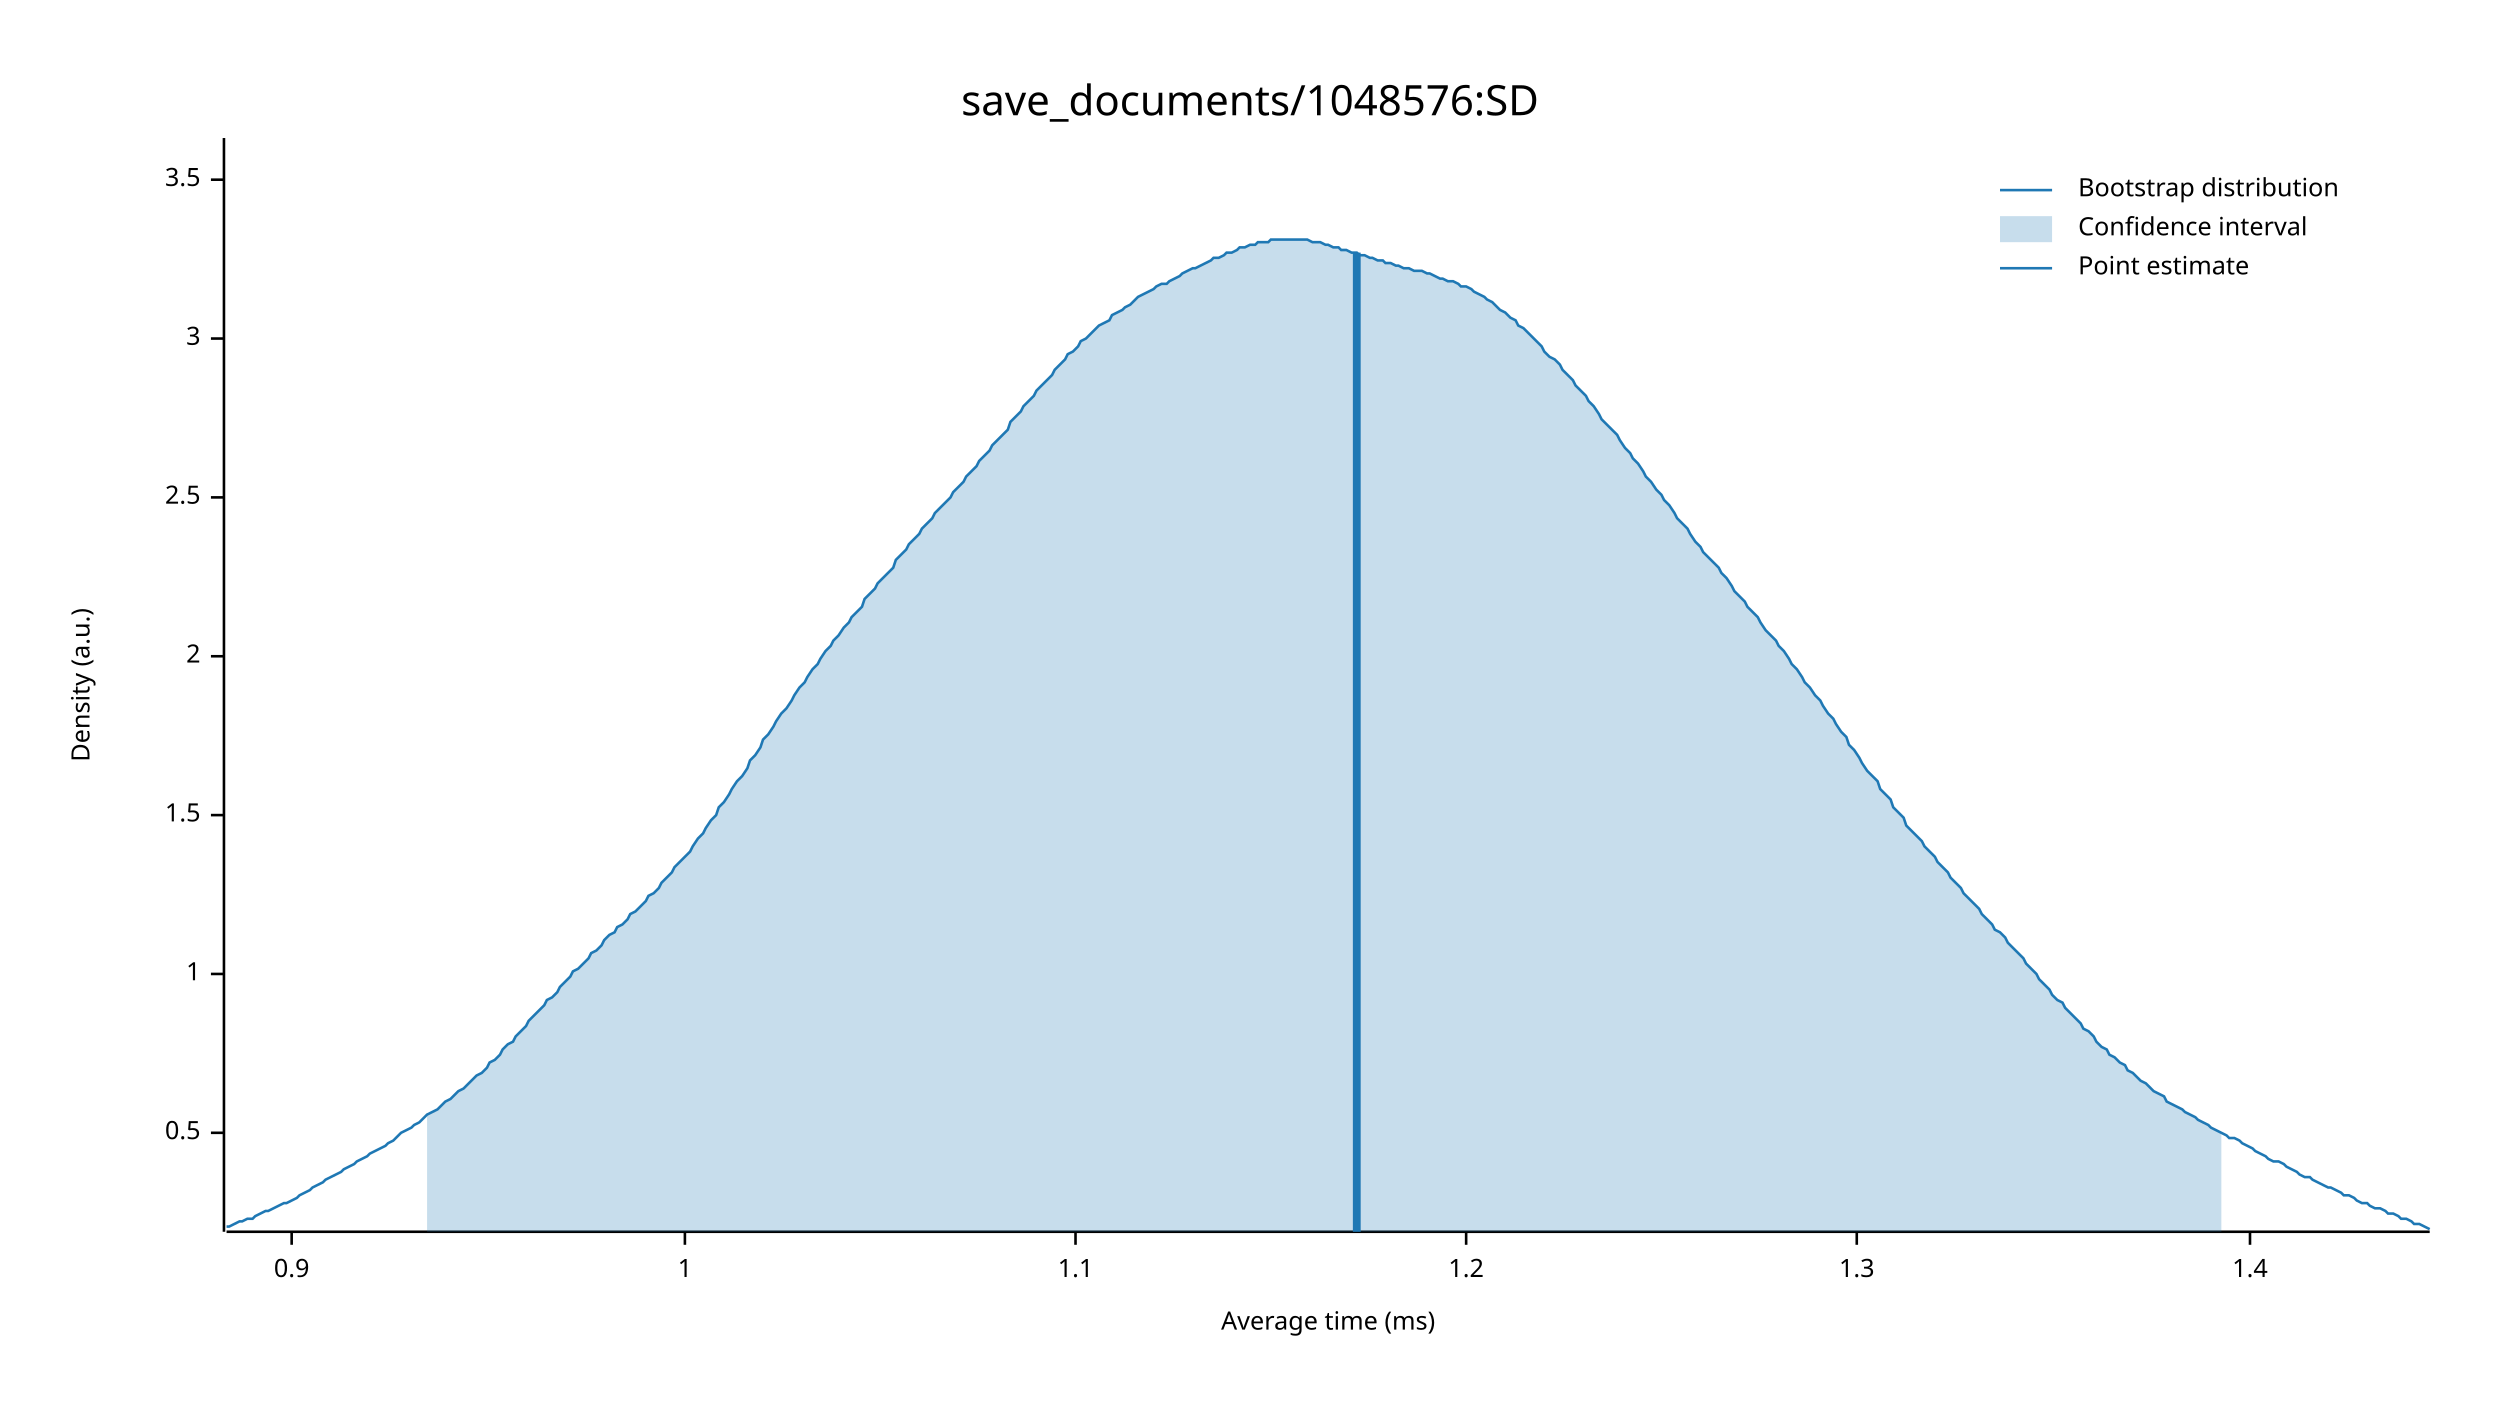
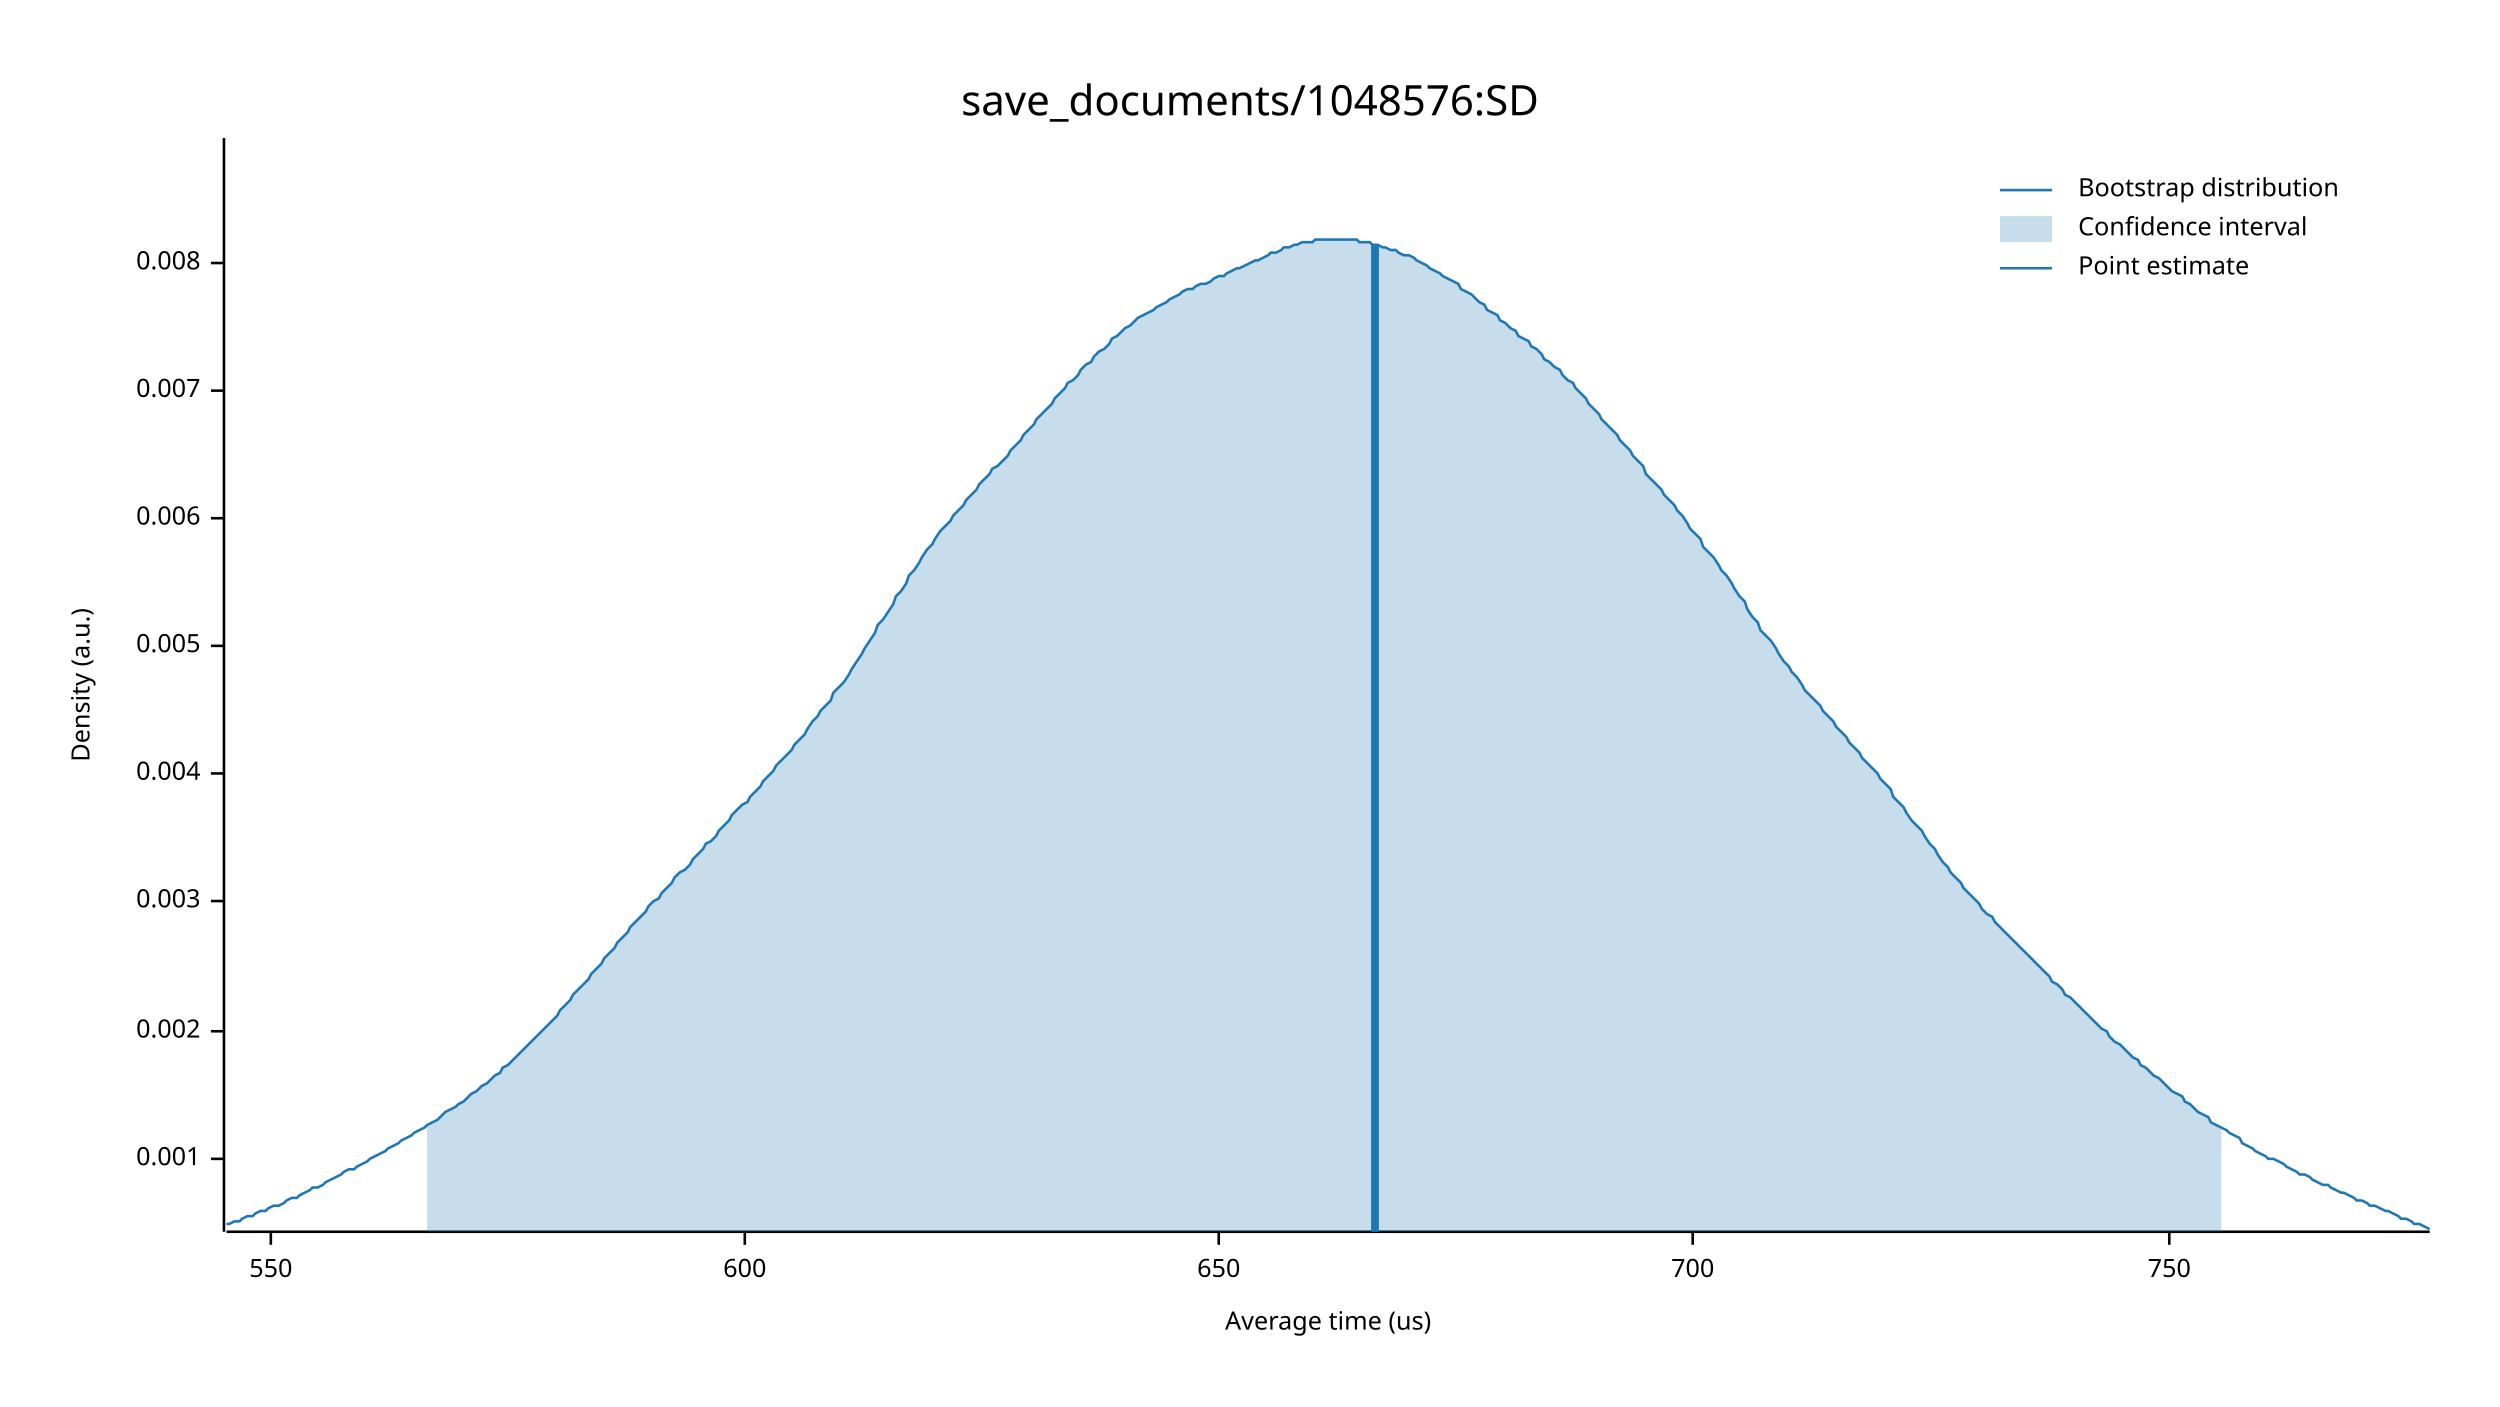
<svg xmlns="http://www.w3.org/2000/svg" width="960" height="540" viewBox="0 0 960 540">
  <text x="480" y="32" dy="0.76em" text-anchor="middle" font-family="sans-serif" font-size="16.129" opacity="1" fill="#000000">
save_documents/1048576:SD
</text>
  <text x="27" y="263" dy="0.76em" text-anchor="middle" font-family="sans-serif" font-size="9.677" opacity="1" fill="#000000" transform="rotate(270, 27, 263)">
Density (a.u.)
</text>
  <text x="510" y="513" dy="-0.5ex" text-anchor="middle" font-family="sans-serif" font-size="9.677" opacity="1" fill="#000000">
- Average time (ms)
+ Average time (us)
</text>
  <polyline fill="none" opacity="1" stroke="#000000" stroke-width="1" points="86,53 86,473 " />
-   <text x="77" y="435" dy="0.5ex" text-anchor="end" font-family="sans-serif" font-size="9.677" opacity="1" fill="#000000">
- 0.5
+   <text x="77" y="445" dy="0.5ex" text-anchor="end" font-family="sans-serif" font-size="9.677" opacity="1" fill="#000000">
+ 0.001
</text>
-   <polyline fill="none" opacity="1" stroke="#000000" stroke-width="1" points="81,435 86,435 " />
-   <text x="77" y="374" dy="0.5ex" text-anchor="end" font-family="sans-serif" font-size="9.677" opacity="1" fill="#000000">
- 1
+   <polyline fill="none" opacity="1" stroke="#000000" stroke-width="1" points="81,445 86,445 " />
+   <text x="77" y="396" dy="0.5ex" text-anchor="end" font-family="sans-serif" font-size="9.677" opacity="1" fill="#000000">
+ 0.002
</text>
-   <polyline fill="none" opacity="1" stroke="#000000" stroke-width="1" points="81,374 86,374 " />
-   <text x="77" y="313" dy="0.5ex" text-anchor="end" font-family="sans-serif" font-size="9.677" opacity="1" fill="#000000">
- 1.5
+   <polyline fill="none" opacity="1" stroke="#000000" stroke-width="1" points="81,396 86,396 " />
+   <text x="77" y="346" dy="0.5ex" text-anchor="end" font-family="sans-serif" font-size="9.677" opacity="1" fill="#000000">
+ 0.003
</text>
-   <polyline fill="none" opacity="1" stroke="#000000" stroke-width="1" points="81,313 86,313 " />
-   <text x="77" y="252" dy="0.5ex" text-anchor="end" font-family="sans-serif" font-size="9.677" opacity="1" fill="#000000">
- 2
+   <polyline fill="none" opacity="1" stroke="#000000" stroke-width="1" points="81,346 86,346 " />
+   <text x="77" y="297" dy="0.5ex" text-anchor="end" font-family="sans-serif" font-size="9.677" opacity="1" fill="#000000">
+ 0.004
</text>
-   <polyline fill="none" opacity="1" stroke="#000000" stroke-width="1" points="81,252 86,252 " />
-   <text x="77" y="191" dy="0.5ex" text-anchor="end" font-family="sans-serif" font-size="9.677" opacity="1" fill="#000000">
- 2.5
+   <polyline fill="none" opacity="1" stroke="#000000" stroke-width="1" points="81,297 86,297 " />
+   <text x="77" y="248" dy="0.5ex" text-anchor="end" font-family="sans-serif" font-size="9.677" opacity="1" fill="#000000">
+ 0.005
</text>
-   <polyline fill="none" opacity="1" stroke="#000000" stroke-width="1" points="81,191 86,191 " />
-   <text x="77" y="130" dy="0.5ex" text-anchor="end" font-family="sans-serif" font-size="9.677" opacity="1" fill="#000000">
- 3
+   <polyline fill="none" opacity="1" stroke="#000000" stroke-width="1" points="81,248 86,248 " />
+   <text x="77" y="199" dy="0.5ex" text-anchor="end" font-family="sans-serif" font-size="9.677" opacity="1" fill="#000000">
+ 0.006
</text>
-   <polyline fill="none" opacity="1" stroke="#000000" stroke-width="1" points="81,130 86,130 " />
-   <text x="77" y="69" dy="0.5ex" text-anchor="end" font-family="sans-serif" font-size="9.677" opacity="1" fill="#000000">
- 3.5
+   <polyline fill="none" opacity="1" stroke="#000000" stroke-width="1" points="81,199 86,199 " />
+   <text x="77" y="150" dy="0.5ex" text-anchor="end" font-family="sans-serif" font-size="9.677" opacity="1" fill="#000000">
+ 0.007
</text>
-   <polyline fill="none" opacity="1" stroke="#000000" stroke-width="1" points="81,69 86,69 " />
+   <polyline fill="none" opacity="1" stroke="#000000" stroke-width="1" points="81,150 86,150 " />
+   <text x="77" y="101" dy="0.5ex" text-anchor="end" font-family="sans-serif" font-size="9.677" opacity="1" fill="#000000">
+ 0.008
+ </text>
+   <polyline fill="none" opacity="1" stroke="#000000" stroke-width="1" points="81,101 86,101 " />
  <polyline fill="none" opacity="1" stroke="#000000" stroke-width="1" points="87,473 933,473 " />
-   <text x="112" y="483" dy="0.76em" text-anchor="middle" font-family="sans-serif" font-size="9.677" opacity="1" fill="#000000">
- 0.9
+   <text x="104" y="483" dy="0.76em" text-anchor="middle" font-family="sans-serif" font-size="9.677" opacity="1" fill="#000000">
+ 550
</text>
-   <polyline fill="none" opacity="1" stroke="#000000" stroke-width="1" points="112,473 112,478 " />
-   <text x="263" y="483" dy="0.76em" text-anchor="middle" font-family="sans-serif" font-size="9.677" opacity="1" fill="#000000">
- 1
+   <polyline fill="none" opacity="1" stroke="#000000" stroke-width="1" points="104,473 104,478 " />
+   <text x="286" y="483" dy="0.76em" text-anchor="middle" font-family="sans-serif" font-size="9.677" opacity="1" fill="#000000">
+ 600
</text>
-   <polyline fill="none" opacity="1" stroke="#000000" stroke-width="1" points="263,473 263,478 " />
-   <text x="413" y="483" dy="0.76em" text-anchor="middle" font-family="sans-serif" font-size="9.677" opacity="1" fill="#000000">
- 1.1
+   <polyline fill="none" opacity="1" stroke="#000000" stroke-width="1" points="286,473 286,478 " />
+   <text x="468" y="483" dy="0.76em" text-anchor="middle" font-family="sans-serif" font-size="9.677" opacity="1" fill="#000000">
+ 650
</text>
-   <polyline fill="none" opacity="1" stroke="#000000" stroke-width="1" points="413,473 413,478 " />
-   <text x="563" y="483" dy="0.76em" text-anchor="middle" font-family="sans-serif" font-size="9.677" opacity="1" fill="#000000">
- 1.2
+   <polyline fill="none" opacity="1" stroke="#000000" stroke-width="1" points="468,473 468,478 " />
+   <text x="650" y="483" dy="0.76em" text-anchor="middle" font-family="sans-serif" font-size="9.677" opacity="1" fill="#000000">
+ 700
</text>
-   <polyline fill="none" opacity="1" stroke="#000000" stroke-width="1" points="563,473 563,478 " />
-   <text x="713" y="483" dy="0.76em" text-anchor="middle" font-family="sans-serif" font-size="9.677" opacity="1" fill="#000000">
- 1.3
+   <polyline fill="none" opacity="1" stroke="#000000" stroke-width="1" points="650,473 650,478 " />
+   <text x="833" y="483" dy="0.76em" text-anchor="middle" font-family="sans-serif" font-size="9.677" opacity="1" fill="#000000">
+ 750
</text>
-   <polyline fill="none" opacity="1" stroke="#000000" stroke-width="1" points="713,473 713,478 " />
-   <text x="864" y="483" dy="0.76em" text-anchor="middle" font-family="sans-serif" font-size="9.677" opacity="1" fill="#000000">
- 1.4
- </text>
-   <polyline fill="none" opacity="1" stroke="#000000" stroke-width="1" points="864,473 864,478 " />
-   <polyline fill="none" opacity="1" stroke="#1F78B4" stroke-width="1" points="87,471 88,471 90,470 92,469 93,469 95,468 97,468 98,467 100,466 102,465 103,465 105,464 107,463 109,462 110,462 112,461 114,460 115,459 117,458 119,457 120,456 122,455 124,454 125,453 127,452 129,451 131,450 132,449 134,448 136,447 137,446 139,445 141,444 142,443 144,442 146,441 148,440 149,439 151,438 153,436 154,435 156,434 158,433 159,432 161,431 163,429 164,428 166,427 168,426 170,424 171,423 173,422 175,420 176,419 178,418 180,416 181,415 183,413 185,412 187,410 188,408 190,407 192,405 193,403 195,401 197,400 198,398 200,396 202,394 203,392 205,390 207,388 209,386 210,384 212,383 214,381 215,379 217,377 219,375 220,373 222,372 224,370 226,368 227,366 229,365 231,363 232,361 234,359 236,358 237,356 239,355 241,353 242,351 244,350 246,348 248,346 249,344 251,343 253,341 254,339 256,337 258,335 259,333 261,331 263,329 265,327 266,325 268,322 270,320 271,318 273,315 275,313 276,310 278,308 280,305 281,303 283,300 285,298 287,295 288,292 290,290 292,287 293,284 295,282 297,279 298,277 300,274 302,272 304,269 305,267 307,264 309,262 310,260 312,257 314,255 315,253 317,250 319,248 320,246 322,244 324,241 326,239 327,237 329,235 331,233 332,230 334,228 336,226 337,224 339,222 341,220 343,218 344,215 346,213 348,211 349,209 351,207 353,205 354,203 356,201 358,199 359,197 361,195 363,193 365,191 366,189 368,187 370,185 371,183 373,181 375,179 376,177 378,175 380,173 381,171 383,169 385,167 387,165 388,162 390,160 392,158 393,156 395,154 397,152 398,150 400,148 402,146 404,144 405,142 407,140 409,138 410,136 412,135 414,133 415,131 417,130 419,128 420,127 422,125 424,124 426,123 427,121 429,120 431,119 432,118 434,117 436,115 437,114 439,113 441,112 443,111 444,110 446,109 448,109 449,108 451,107 453,106 454,105 456,104 458,103 459,103 461,102 463,101 465,100 466,99 468,99 470,98 471,97 473,97 475,96 476,95 478,95 480,94 482,94 483,93 485,93 487,93 488,92 490,92 492,92 493,92 495,92 497,92 498,92 500,92 502,92 504,93 505,93 507,93 509,94 510,94 512,95 514,95 515,96 517,96 519,97 521,97 522,98 524,98 526,99 527,99 529,100 531,100 532,101 534,101 536,102 537,102 539,103 541,103 543,104 544,104 546,104 548,105 549,105 551,106 553,107 554,107 556,108 558,108 560,109 561,110 563,110 565,111 566,112 568,113 570,114 571,115 573,116 575,118 576,119 578,120 580,122 582,123 583,125 585,126 587,128 588,129 590,131 592,133 593,135 595,137 597,138 599,140 600,142 602,144 604,146 605,148 607,150 609,152 610,154 612,156 614,159 615,161 617,163 619,165 621,167 622,169 624,172 626,174 627,176 629,178 631,181 632,183 634,185 636,188 638,190 639,192 641,194 643,197 644,199 646,201 648,203 649,205 651,208 653,210 654,212 656,214 658,216 660,218 661,220 663,222 665,225 666,227 668,229 670,231 671,233 673,235 675,237 676,239 678,242 680,244 682,246 683,248 685,250 687,253 688,255 690,257 692,260 693,262 695,264 697,267 699,269 700,271 702,274 704,276 705,278 707,281 709,283 710,286 712,288 714,291 715,293 717,296 719,298 721,300 722,303 724,305 726,307 727,310 729,312 731,314 732,317 734,319 736,321 738,323 739,325 741,327 743,329 744,331 746,333 748,335 749,337 751,339 753,341 754,343 756,345 758,347 760,349 761,351 763,353 765,355 766,357 768,358 770,360 771,362 773,364 775,366 777,368 778,370 780,372 782,374 783,376 785,378 787,380 788,382 790,384 792,385 793,387 795,389 797,391 799,393 800,395 802,396 804,398 805,400 807,402 809,403 810,405 812,406 814,408 816,409 817,411 819,412 821,414 822,415 824,416 826,418 827,419 829,420 831,421 832,423 834,424 836,425 838,426 839,427 841,428 843,429 844,430 846,431 848,432 849,433 851,434 853,435 855,436 856,437 858,437 860,438 861,439 863,440 865,441 866,442 868,443 870,444 871,445 873,446 875,446 877,447 878,448 880,449 882,450 883,451 885,452 887,452 888,453 890,454 892,455 894,456 895,456 897,457 899,458 900,459 902,459 904,460 905,461 907,462 909,462 910,463 912,464 914,464 916,465 917,466 919,466 921,467 922,468 924,468 926,469 927,470 929,470 931,471 933,472 " />
-   <polygon opacity="0.25" fill="#1F78B4" points="164,428 166,427 168,426 170,424 171,423 173,422 175,420 176,419 178,418 180,416 181,415 183,413 185,412 187,410 188,408 190,407 192,405 193,403 195,401 197,400 198,398 200,396 202,394 203,392 205,390 207,388 209,386 210,384 212,383 214,381 215,379 217,377 219,375 220,373 222,372 224,370 226,368 227,366 229,365 231,363 232,361 234,359 236,358 237,356 239,355 241,353 242,351 244,350 246,348 248,346 249,344 251,343 253,341 254,339 256,337 258,335 259,333 261,331 263,329 265,327 266,325 268,322 270,320 271,318 273,315 275,313 276,310 278,308 280,305 281,303 283,300 285,298 287,295 288,292 290,290 292,287 293,284 295,282 297,279 298,277 300,274 302,272 304,269 305,267 307,264 309,262 310,260 312,257 314,255 315,253 317,250 319,248 320,246 322,244 324,241 326,239 327,237 329,235 331,233 332,230 334,228 336,226 337,224 339,222 341,220 343,218 344,215 346,213 348,211 349,209 351,207 353,205 354,203 356,201 358,199 359,197 361,195 363,193 365,191 366,189 368,187 370,185 371,183 373,181 375,179 376,177 378,175 380,173 381,171 383,169 385,167 387,165 388,162 390,160 392,158 393,156 395,154 397,152 398,150 400,148 402,146 404,144 405,142 407,140 409,138 410,136 412,135 414,133 415,131 417,130 419,128 420,127 422,125 424,124 426,123 427,121 429,120 431,119 432,118 434,117 436,115 437,114 439,113 441,112 443,111 444,110 446,109 448,109 449,108 451,107 453,106 454,105 456,104 458,103 459,103 461,102 463,101 465,100 466,99 468,99 470,98 471,97 473,97 475,96 476,95 478,95 480,94 482,94 483,93 485,93 487,93 488,92 490,92 492,92 493,92 495,92 497,92 498,92 500,92 502,92 504,93 505,93 507,93 509,94 510,94 512,95 514,95 515,96 517,96 519,97 521,97 522,98 524,98 526,99 527,99 529,100 531,100 532,101 534,101 536,102 537,102 539,103 541,103 543,104 544,104 546,104 548,105 549,105 551,106 553,107 554,107 556,108 558,108 560,109 561,110 563,110 565,111 566,112 568,113 570,114 571,115 573,116 575,118 576,119 578,120 580,122 582,123 583,125 585,126 587,128 588,129 590,131 592,133 593,135 595,137 597,138 599,140 600,142 602,144 604,146 605,148 607,150 609,152 610,154 612,156 614,159 615,161 617,163 619,165 621,167 622,169 624,172 626,174 627,176 629,178 631,181 632,183 634,185 636,188 638,190 639,192 641,194 643,197 644,199 646,201 648,203 649,205 651,208 653,210 654,212 656,214 658,216 660,218 661,220 663,222 665,225 666,227 668,229 670,231 671,233 673,235 675,237 676,239 678,242 680,244 682,246 683,248 685,250 687,253 688,255 690,257 692,260 693,262 695,264 697,267 699,269 700,271 702,274 704,276 705,278 707,281 709,283 710,286 712,288 714,291 715,293 717,296 719,298 721,300 722,303 724,305 726,307 727,310 729,312 731,314 732,317 734,319 736,321 738,323 739,325 741,327 743,329 744,331 746,333 748,335 749,337 751,339 753,341 754,343 756,345 758,347 760,349 761,351 763,353 765,355 766,357 768,358 770,360 771,362 773,364 775,366 777,368 778,370 780,372 782,374 783,376 785,378 787,380 788,382 790,384 792,385 793,387 795,389 797,391 799,393 800,395 802,396 804,398 805,400 807,402 809,403 810,405 812,406 814,408 816,409 817,411 819,412 821,414 822,415 824,416 826,418 827,419 829,420 831,421 832,423 834,424 836,425 838,426 839,427 841,428 843,429 844,430 846,431 848,432 849,433 851,434 853,435 853,473 164,473 " />
-   <polyline fill="none" opacity="1" stroke="#1F78B4" stroke-width="3" points="521,473 521,97 " />
+   <polyline fill="none" opacity="1" stroke="#000000" stroke-width="1" points="833,473 833,478 " />
+   <polyline fill="none" opacity="1" stroke="#1F78B4" stroke-width="1" points="87,470 88,470 90,469 92,469 93,468 95,467 97,467 98,466 100,465 102,465 103,464 105,463 107,463 109,462 110,461 112,460 114,460 115,459 117,458 119,457 120,456 122,456 124,455 125,454 127,453 129,452 131,451 132,450 134,449 136,449 137,448 139,447 141,446 142,445 144,444 146,443 148,442 149,441 151,440 153,439 154,438 156,437 158,436 159,435 161,434 163,433 164,432 166,431 168,430 170,428 171,427 173,426 175,425 176,424 178,423 180,421 181,420 183,419 185,417 187,416 188,415 190,413 192,412 193,410 195,409 197,407 198,406 200,404 202,402 203,401 205,399 207,397 209,395 210,394 212,392 214,390 215,388 217,386 219,384 220,382 222,380 224,378 226,376 227,374 229,372 231,370 232,368 234,366 236,364 237,362 239,360 241,358 242,356 244,354 246,352 248,350 249,348 251,346 253,345 254,343 256,341 258,339 259,337 261,335 263,334 265,332 266,330 268,328 270,326 271,324 273,323 275,321 276,319 278,317 280,315 281,313 283,311 285,309 287,308 288,306 290,304 292,302 293,300 295,298 297,296 298,294 300,292 302,290 304,288 305,286 307,284 309,282 310,280 312,277 314,275 315,273 317,271 319,269 320,266 322,264 324,262 326,259 327,257 329,254 331,251 332,249 334,246 336,243 337,240 339,238 341,235 343,232 344,229 346,227 348,224 349,221 351,219 353,216 354,214 356,211 358,209 359,207 361,204 363,202 365,200 366,198 368,196 370,194 371,192 373,190 375,188 376,186 378,184 380,182 381,180 383,179 385,177 387,175 388,173 390,171 392,169 393,167 395,165 397,163 398,161 400,159 402,157 404,155 405,153 407,151 409,149 410,147 412,146 414,144 415,142 417,140 419,139 420,137 422,135 424,134 426,132 427,130 429,129 431,127 432,126 434,125 436,123 437,122 439,121 441,120 443,119 444,118 446,117 448,116 449,115 451,114 453,113 454,112 456,111 458,111 459,110 461,109 463,109 465,108 466,107 468,106 470,106 471,105 473,104 475,103 476,103 478,102 480,101 482,100 483,100 485,99 487,98 488,97 490,97 492,96 493,95 495,95 497,94 498,94 500,93 502,93 504,93 505,92 507,92 509,92 510,92 512,92 514,92 515,92 517,92 519,92 521,92 522,93 524,93 526,93 527,94 529,94 531,95 532,95 534,96 536,96 537,97 539,98 541,98 543,99 544,100 546,101 548,102 549,103 551,104 553,105 554,106 556,107 558,108 560,109 561,111 563,112 565,113 566,114 568,116 570,117 571,119 573,120 575,121 576,123 578,124 580,126 582,127 583,129 585,130 587,131 588,133 590,134 592,136 593,138 595,139 597,141 599,142 600,144 602,146 604,147 605,149 607,151 609,153 610,155 612,157 614,159 615,161 617,163 619,165 621,167 622,169 624,171 626,173 627,175 629,177 631,179 632,182 634,184 636,186 638,188 639,190 641,192 643,194 644,196 646,198 648,201 649,203 651,205 653,207 654,210 656,212 658,214 660,217 661,219 663,221 665,224 666,226 668,229 670,231 671,234 673,237 675,239 676,242 678,244 680,246 682,249 683,251 685,254 687,256 688,258 690,260 692,263 693,265 695,267 697,269 699,271 700,273 702,275 704,277 705,279 707,281 709,283 710,285 712,287 714,289 715,291 717,293 719,295 721,297 722,299 724,301 726,303 727,306 729,308 731,310 732,312 734,315 736,317 738,319 739,321 741,324 743,326 744,328 746,331 748,333 749,335 751,337 753,339 754,341 756,343 758,345 760,347 761,349 763,351 765,352 766,354 768,356 770,358 771,359 773,361 775,363 777,365 778,366 780,368 782,370 783,371 785,373 787,375 788,377 790,378 792,380 793,382 795,383 797,385 799,387 800,388 802,390 804,392 805,393 807,395 809,396 810,398 812,400 814,401 816,403 817,404 819,406 821,407 822,409 824,410 826,412 827,413 829,414 831,416 832,417 834,419 836,420 838,421 839,423 841,424 843,426 844,427 846,428 848,429 849,431 851,432 853,433 855,434 856,435 858,436 860,437 861,439 863,440 865,441 866,442 868,443 870,444 871,445 873,445 875,446 877,447 878,448 880,449 882,450 883,451 885,451 887,452 888,453 890,454 892,455 894,455 895,456 897,457 899,458 900,458 902,459 904,460 905,461 907,461 909,462 910,463 912,463 914,464 916,465 917,465 919,466 921,467 922,468 924,468 926,469 927,470 929,470 931,471 933,472 " />
+   <polygon opacity="0.25" fill="#1F78B4" points="164,432 166,431 168,430 170,428 171,427 173,426 175,425 176,424 178,423 180,421 181,420 183,419 185,417 187,416 188,415 190,413 192,412 193,410 195,409 197,407 198,406 200,404 202,402 203,401 205,399 207,397 209,395 210,394 212,392 214,390 215,388 217,386 219,384 220,382 222,380 224,378 226,376 227,374 229,372 231,370 232,368 234,366 236,364 237,362 239,360 241,358 242,356 244,354 246,352 248,350 249,348 251,346 253,345 254,343 256,341 258,339 259,337 261,335 263,334 265,332 266,330 268,328 270,326 271,324 273,323 275,321 276,319 278,317 280,315 281,313 283,311 285,309 287,308 288,306 290,304 292,302 293,300 295,298 297,296 298,294 300,292 302,290 304,288 305,286 307,284 309,282 310,280 312,277 314,275 315,273 317,271 319,269 320,266 322,264 324,262 326,259 327,257 329,254 331,251 332,249 334,246 336,243 337,240 339,238 341,235 343,232 344,229 346,227 348,224 349,221 351,219 353,216 354,214 356,211 358,209 359,207 361,204 363,202 365,200 366,198 368,196 370,194 371,192 373,190 375,188 376,186 378,184 380,182 381,180 383,179 385,177 387,175 388,173 390,171 392,169 393,167 395,165 397,163 398,161 400,159 402,157 404,155 405,153 407,151 409,149 410,147 412,146 414,144 415,142 417,140 419,139 420,137 422,135 424,134 426,132 427,130 429,129 431,127 432,126 434,125 436,123 437,122 439,121 441,120 443,119 444,118 446,117 448,116 449,115 451,114 453,113 454,112 456,111 458,111 459,110 461,109 463,109 465,108 466,107 468,106 470,106 471,105 473,104 475,103 476,103 478,102 480,101 482,100 483,100 485,99 487,98 488,97 490,97 492,96 493,95 495,95 497,94 498,94 500,93 502,93 504,93 505,92 507,92 509,92 510,92 512,92 514,92 515,92 517,92 519,92 521,92 522,93 524,93 526,93 527,94 529,94 531,95 532,95 534,96 536,96 537,97 539,98 541,98 543,99 544,100 546,101 548,102 549,103 551,104 553,105 554,106 556,107 558,108 560,109 561,111 563,112 565,113 566,114 568,116 570,117 571,119 573,120 575,121 576,123 578,124 580,126 582,127 583,129 585,130 587,131 588,133 590,134 592,136 593,138 595,139 597,141 599,142 600,144 602,146 604,147 605,149 607,151 609,153 610,155 612,157 614,159 615,161 617,163 619,165 621,167 622,169 624,171 626,173 627,175 629,177 631,179 632,182 634,184 636,186 638,188 639,190 641,192 643,194 644,196 646,198 648,201 649,203 651,205 653,207 654,210 656,212 658,214 660,217 661,219 663,221 665,224 666,226 668,229 670,231 671,234 673,237 675,239 676,242 678,244 680,246 682,249 683,251 685,254 687,256 688,258 690,260 692,263 693,265 695,267 697,269 699,271 700,273 702,275 704,277 705,279 707,281 709,283 710,285 712,287 714,289 715,291 717,293 719,295 721,297 722,299 724,301 726,303 727,306 729,308 731,310 732,312 734,315 736,317 738,319 739,321 741,324 743,326 744,328 746,331 748,333 749,335 751,337 753,339 754,341 756,343 758,345 760,347 761,349 763,351 765,352 766,354 768,356 770,358 771,359 773,361 775,363 777,365 778,366 780,368 782,370 783,371 785,373 787,375 788,377 790,378 792,380 793,382 795,383 797,385 799,387 800,388 802,390 804,392 805,393 807,395 809,396 810,398 812,400 814,401 816,403 817,404 819,406 821,407 822,409 824,410 826,412 827,413 829,414 831,416 832,417 834,419 836,420 838,421 839,423 841,424 843,426 844,427 846,428 848,429 849,431 851,432 853,433 853,473 164,473 " />
+   <polyline fill="none" opacity="1" stroke="#1F78B4" stroke-width="3" points="528,473 528,94 " />
  <text x="798" y="68" dy="0.76em" text-anchor="start" font-family="sans-serif" font-size="9.677" opacity="1" fill="#000000">
Bootstrap distribution
</text>
  <text x="798" y="83" dy="0.76em" text-anchor="start" font-family="sans-serif" font-size="9.677" opacity="1" fill="#000000">
Confidence interval
</text>
  <text x="798" y="98" dy="0.76em" text-anchor="start" font-family="sans-serif" font-size="9.677" opacity="1" fill="#000000">
Point estimate
</text>
  <polyline fill="none" opacity="1" stroke="#1F78B4" stroke-width="1" points="768,73 788,73 " />
  <rect x="768" y="83" width="20" height="10" opacity="0.25" fill="#1F78B4" stroke="none" />
  <polyline fill="none" opacity="1" stroke="#1F78B4" stroke-width="1" points="768,103 788,103 " />
</svg>
